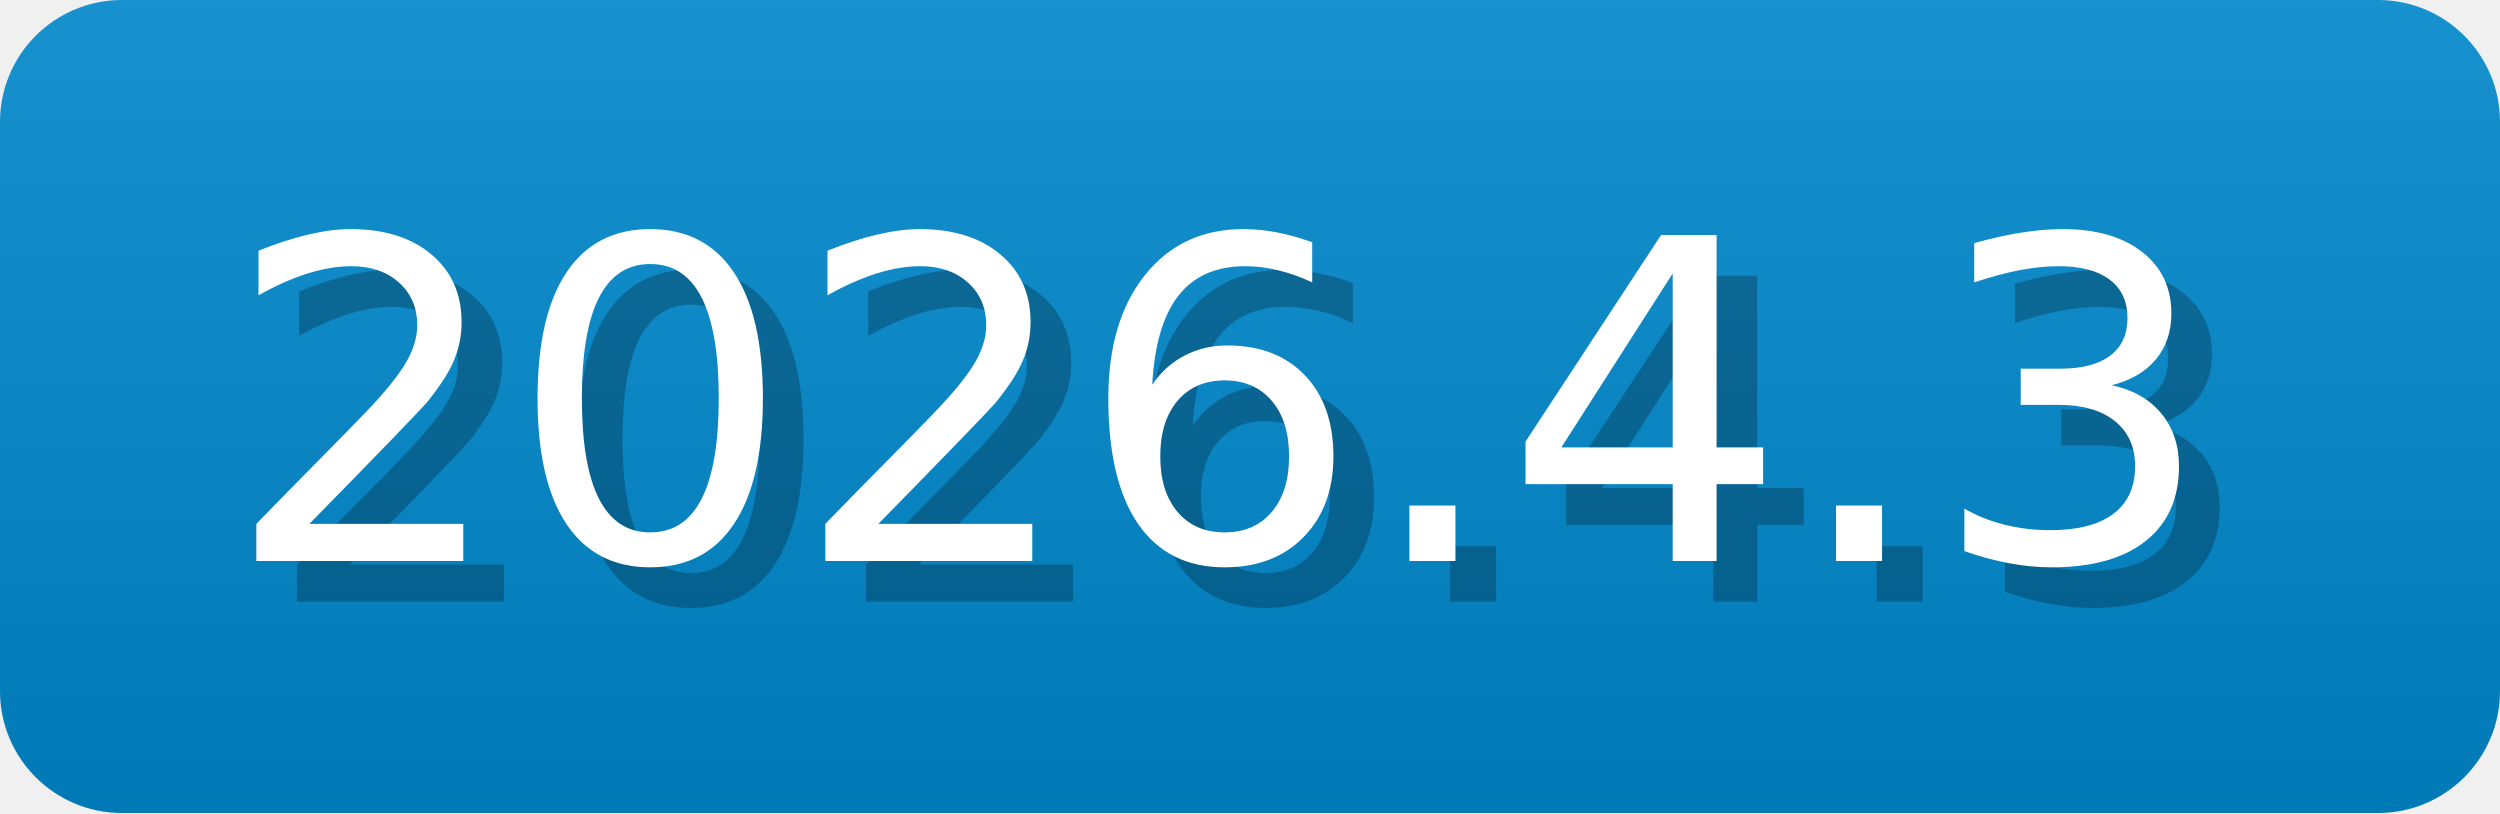
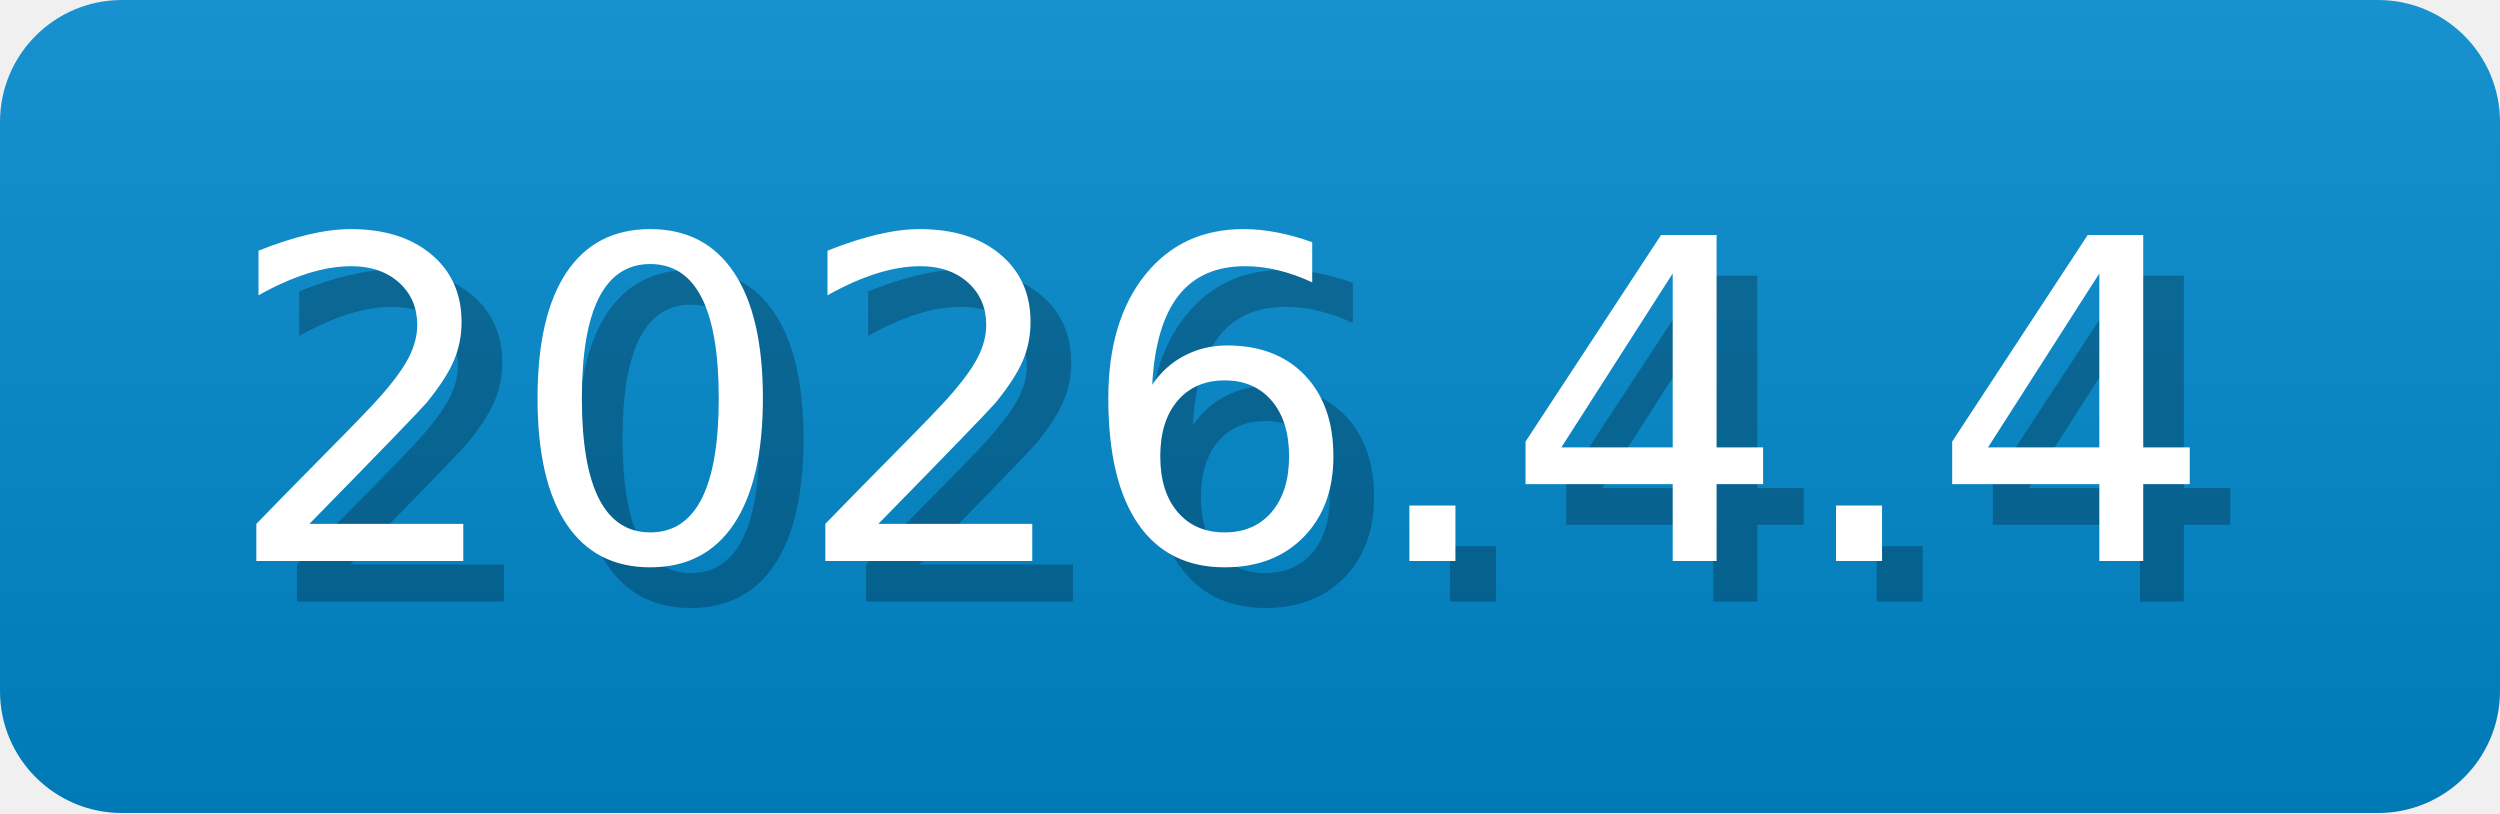
- <svg xmlns="http://www.w3.org/2000/svg" width="61.5" height="20" viewBox="0 0 615 200" role="img" aria-label="2026.4.3">
-   <linearGradient id="RpkjE" x2="0" y2="100%">
+ <svg xmlns="http://www.w3.org/2000/svg" width="61.5" height="20" viewBox="0 0 615 200" role="img" aria-label="2026.4.4">
+   <linearGradient id="HAHWF" x2="0" y2="100%">
    <stop offset="0" stop-opacity=".1" stop-color="#EEE" />
    <stop offset="1" stop-opacity=".1" />
  </linearGradient>
-   <mask id="AAvkD">
+   <mask id="MQWky">
    <rect width="615" height="200" rx="30" fill="#FFF" />
  </mask>
-   <g mask="url(#AAvkD)">
+   <g mask="url(#MQWky)">
    <rect width="615" height="200" fill="#08C" x="0" />
-     <rect width="615" height="200" fill="url(#RpkjE)" />
+     <rect width="615" height="200" fill="url(#HAHWF)" />
  </g>
  <g aria-hidden="true" fill="#fff" text-anchor="start" font-family="Verdana,DejaVu Sans,sans-serif" font-size="110">
-     <text x="65" y="148" textLength="500" fill="#000" opacity="0.25">2026.4.3</text>
-     <text x="55" y="138" textLength="500">2026.4.3</text>
+     <text x="65" y="148" textLength="500" fill="#000" opacity="0.25">2026.4.4</text>
+     <text x="55" y="138" textLength="500">2026.4.4</text>
  </g>
</svg>
